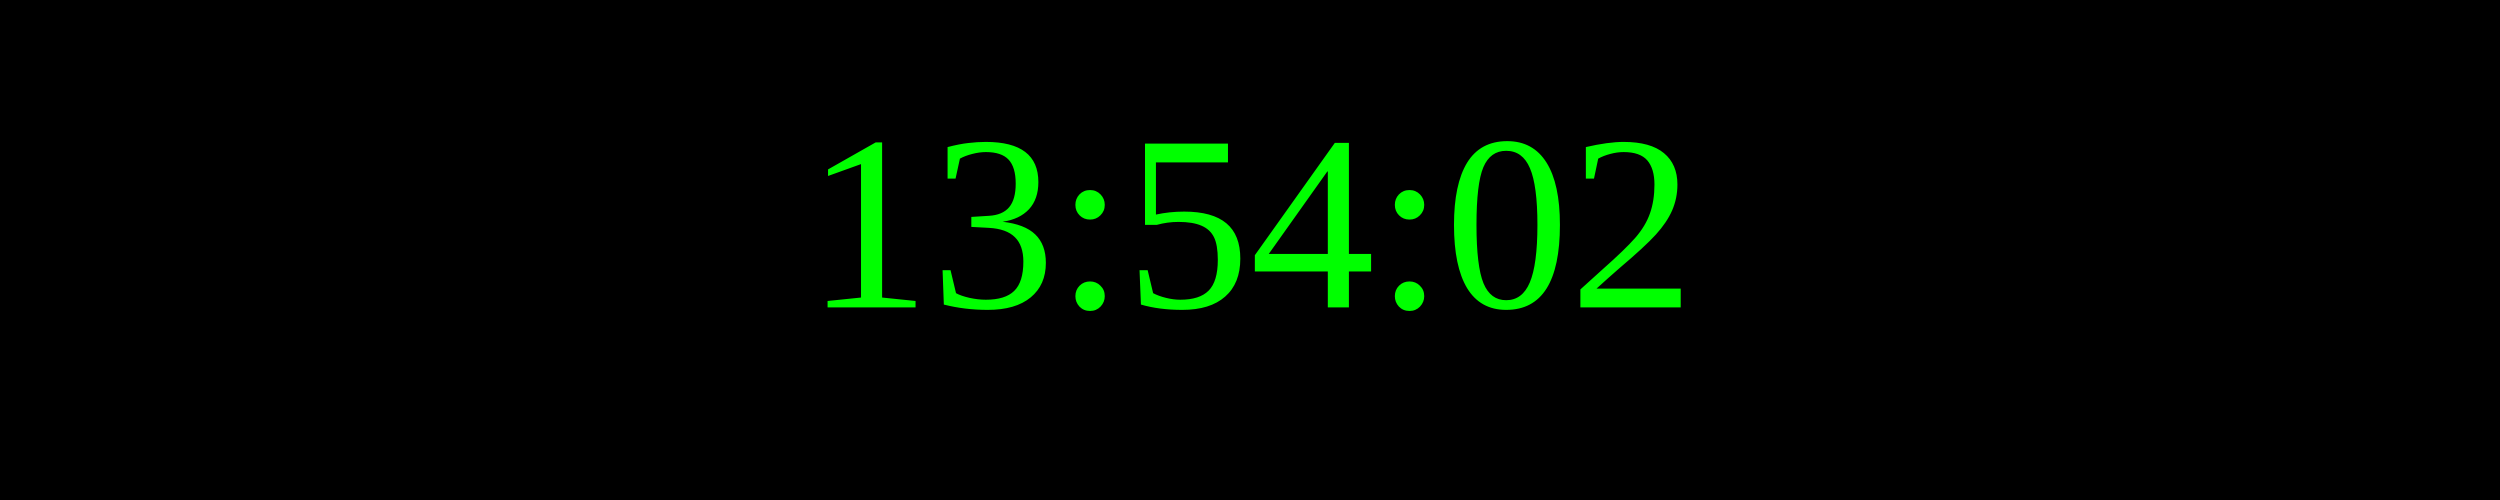
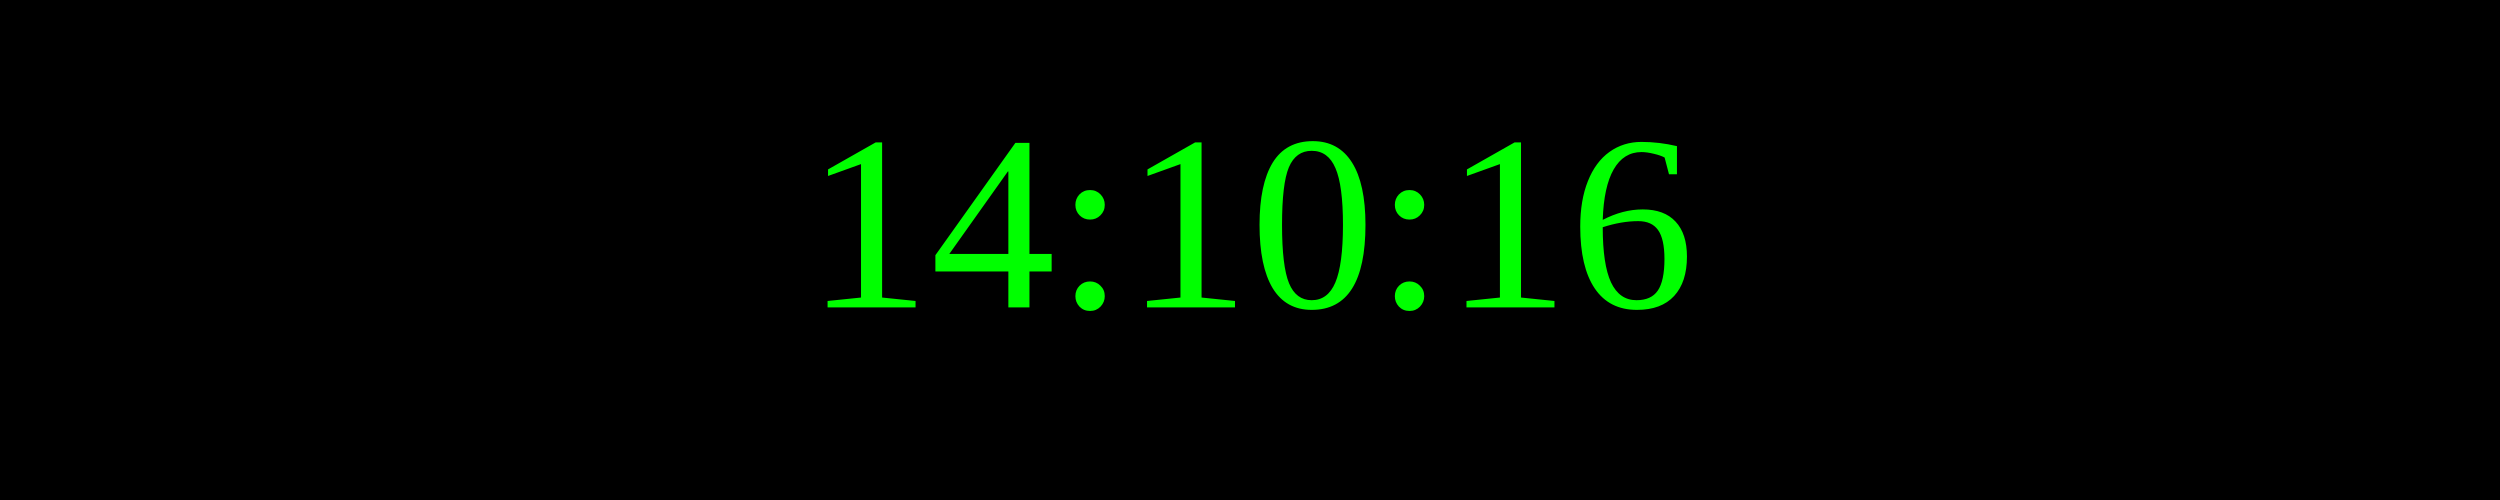
<svg xmlns="http://www.w3.org/2000/svg" width="250" height="50">
  <rect width="100%" height="100%" fill="black" />
  <text x="50%" y="50%" font-size="25" fill="lime" text-anchor="middle" dominant-baseline="middle">
- 13:54:02
+ 14:10:16
</text>
</svg>
